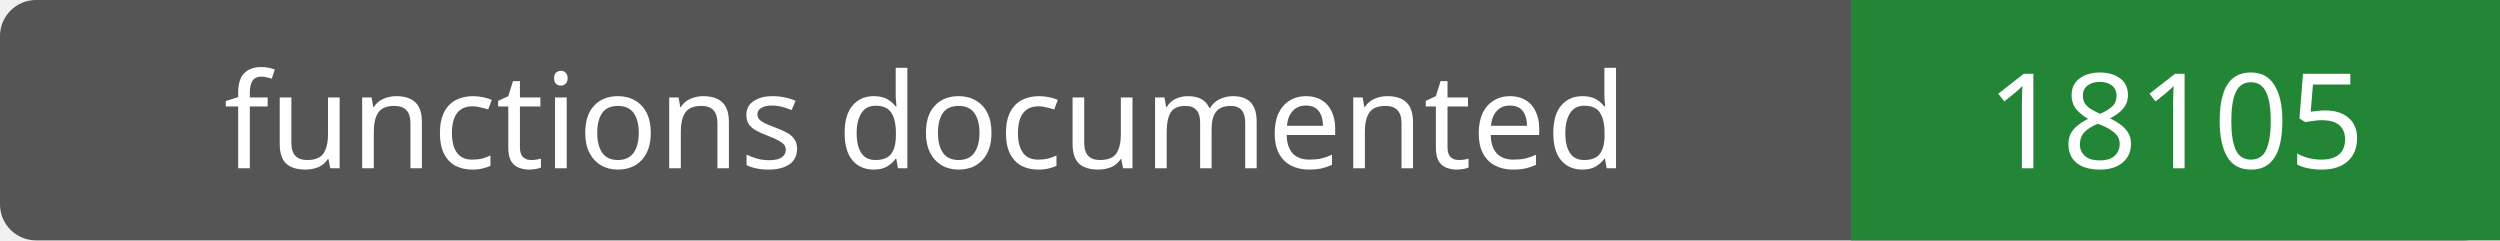
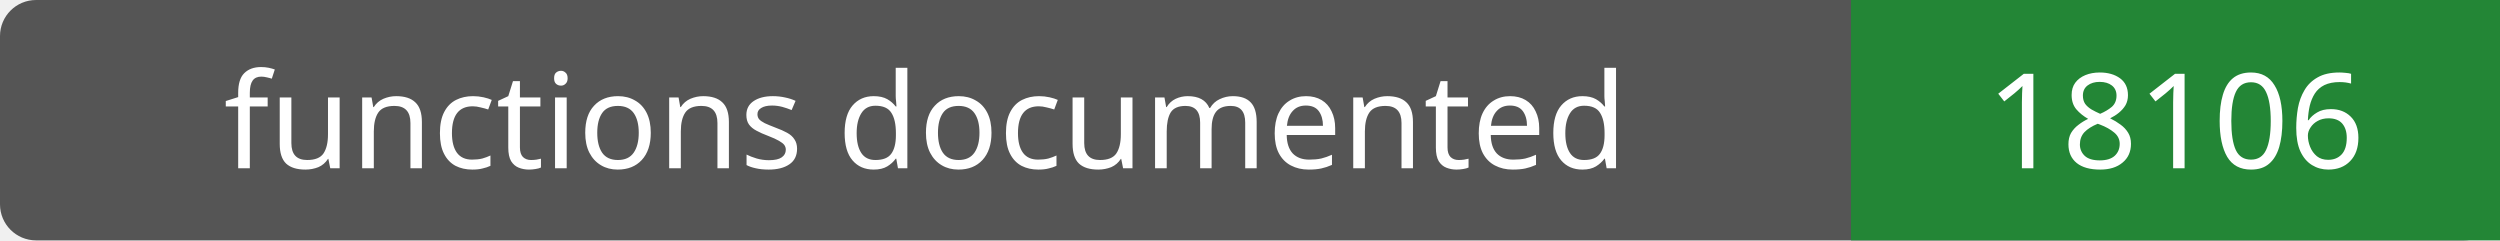
- <svg xmlns="http://www.w3.org/2000/svg" width="208" height="20" role="img" aria-label="functions documented: 18105">
+ <svg xmlns="http://www.w3.org/2000/svg" width="208" height="20" role="img" aria-label="functions documented: 18106">
  <rect width="208" height="20" rx="3" fill="#555" />
  <path fill="#238636" d="M154 0h54v20H154z" />
  <g fill="#fff" text-anchor="middle" font-family="Verdana,sans-serif" font-size="11">
    <text x="77.0" y="14">functions documented</text>
-     <text x="181.0" y="14">18105</text>
+     <text x="181.0" y="14">18106</text>
  </g>
</svg>
